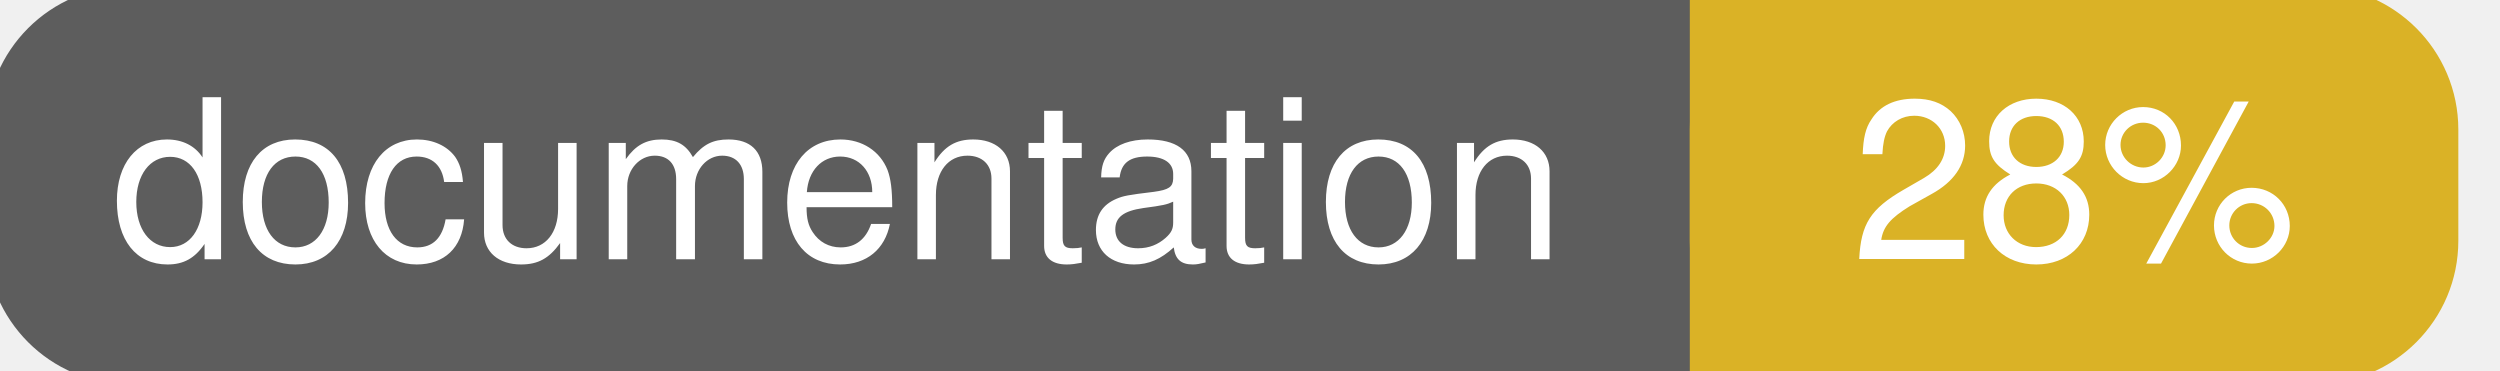
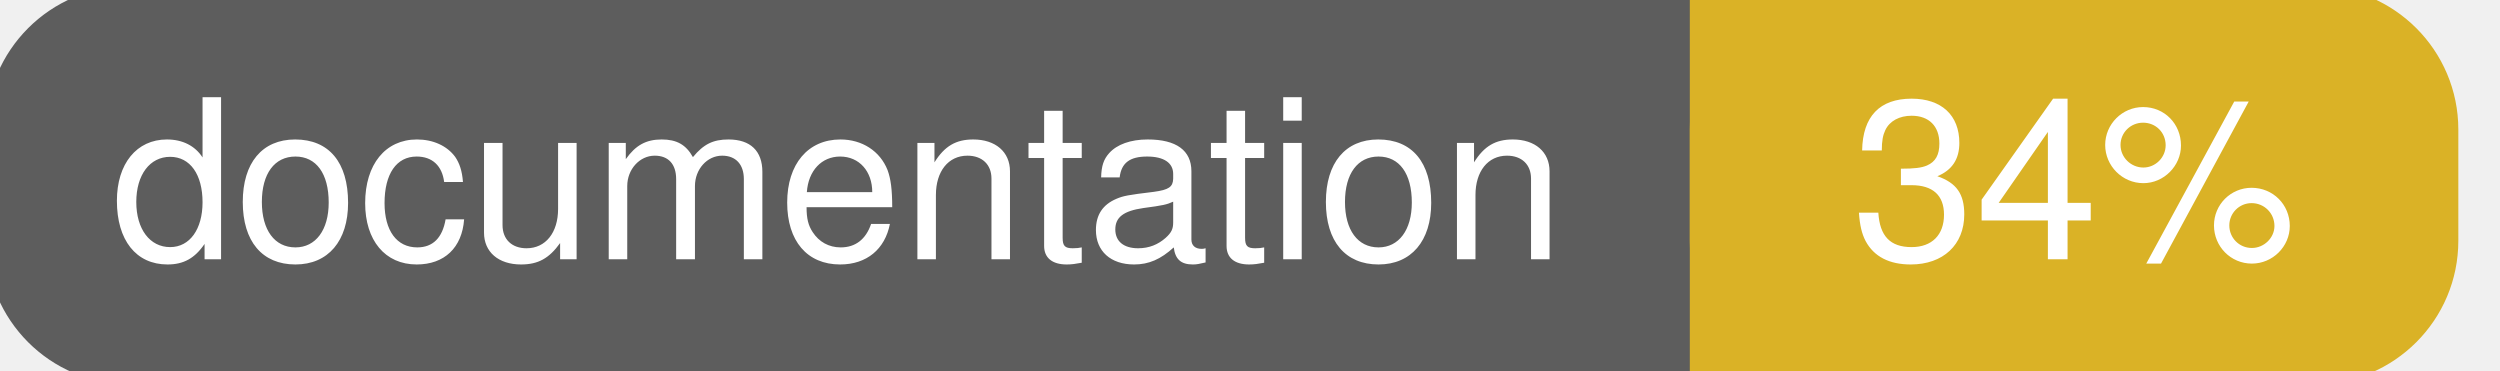
<svg xmlns="http://www.w3.org/2000/svg" width="135" height="20">
  <g>
    <rect id="svg_1" height="20" width="130" y="0" x="0" stroke-width="1.5" stroke="#5d5d5d" fill="#5d5d5d" rx="7" ry="7" />
    <rect id="svg_2" height="20" width="40" y="0" x="92" stroke-width="1.5" stroke="#dab226" fill="#dab226" rx="7" ry="7" />
    <rect id="svg_3" height="20" width="22" y="0" x="92" stroke-width="1.5" stroke="#dab226" fill="#dab226" />
    <text xml:space="preserve" text-anchor="start" font-family="Helvetica, Arial, sans-serif" font-size="12" id="svg_4" y="14" x="6" stroke-width="0" stroke="#5d5d5d" fill="#ffffff">documentation</text>
-     <text xml:space="preserve" text-anchor="middle" font-family="Helvetica, Arial, sans-serif" font-size="12" id="svg_5" y="14" x="112" stroke-width="0" stroke="#5d5d5d" fill="#ffffff" style="text-anchor: middle">28%</text>
+     <text xml:space="preserve" text-anchor="middle" font-family="Helvetica, Arial, sans-serif" font-size="12" id="svg_5" y="14" x="112" stroke-width="0" stroke="#5d5d5d" fill="#ffffff" style="text-anchor: middle">34%</text>
  </g>
</svg>
